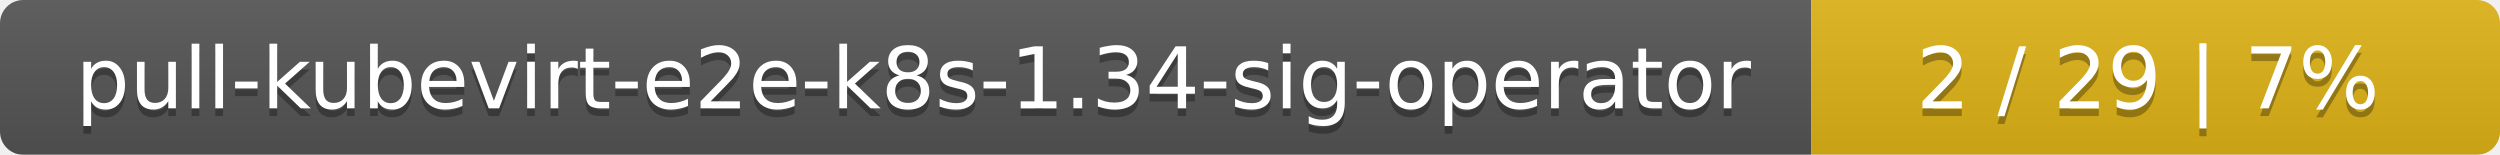
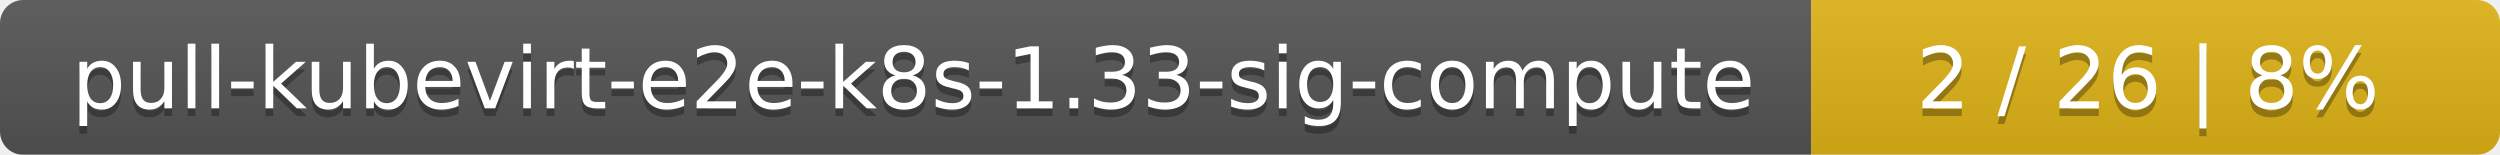
<svg xmlns="http://www.w3.org/2000/svg" width="323" height="20">
  <linearGradient id="smooth" x2="0" y2="100%">
    <stop offset="0" stop-color="#bbb" stop-opacity=".1" />
    <stop offset="1" stop-opacity=".1" />
  </linearGradient>
  <mask id="round">
    <rect width="323" height="20" rx="3" fill="#fff" />
  </mask>
  <g mask="url(#round)">
    <rect width="234" height="20" fill="#555" />
    <rect x="234" width="89" height="20" fill="#dfb317" />
    <rect width="323" height="20" fill="url(#smooth)" />
  </g>
  <g fill="#fff" text-anchor="middle" font-family="DejaVu Sans,Verdana,Geneva,sans-serif" font-size="11">
-     <text x="118" y="15" fill="#010101" fill-opacity=".3">pull-kubevirt-e2e-k8s-1.34-sig-operator</text>
-     <text x="118" y="14">pull-kubevirt-e2e-k8s-1.34-sig-operator</text>
-     <text x="277.5" y="15" fill="#010101" fill-opacity=".3">2 / 29    |    7%</text>
-     <text x="277.5" y="14">2 / 29    |    7%</text>
+     <text x="118" y="15" fill="#010101" fill-opacity=".3">pull-kubevirt-e2e-k8s-1.33-sig-compute</text>
+     <text x="118" y="14">pull-kubevirt-e2e-k8s-1.33-sig-compute</text>
+     <text x="277.5" y="15" fill="#010101" fill-opacity=".3">2 / 26    |    8%</text>
+     <text x="277.5" y="14">2 / 26    |    8%</text>
  </g>
</svg>
